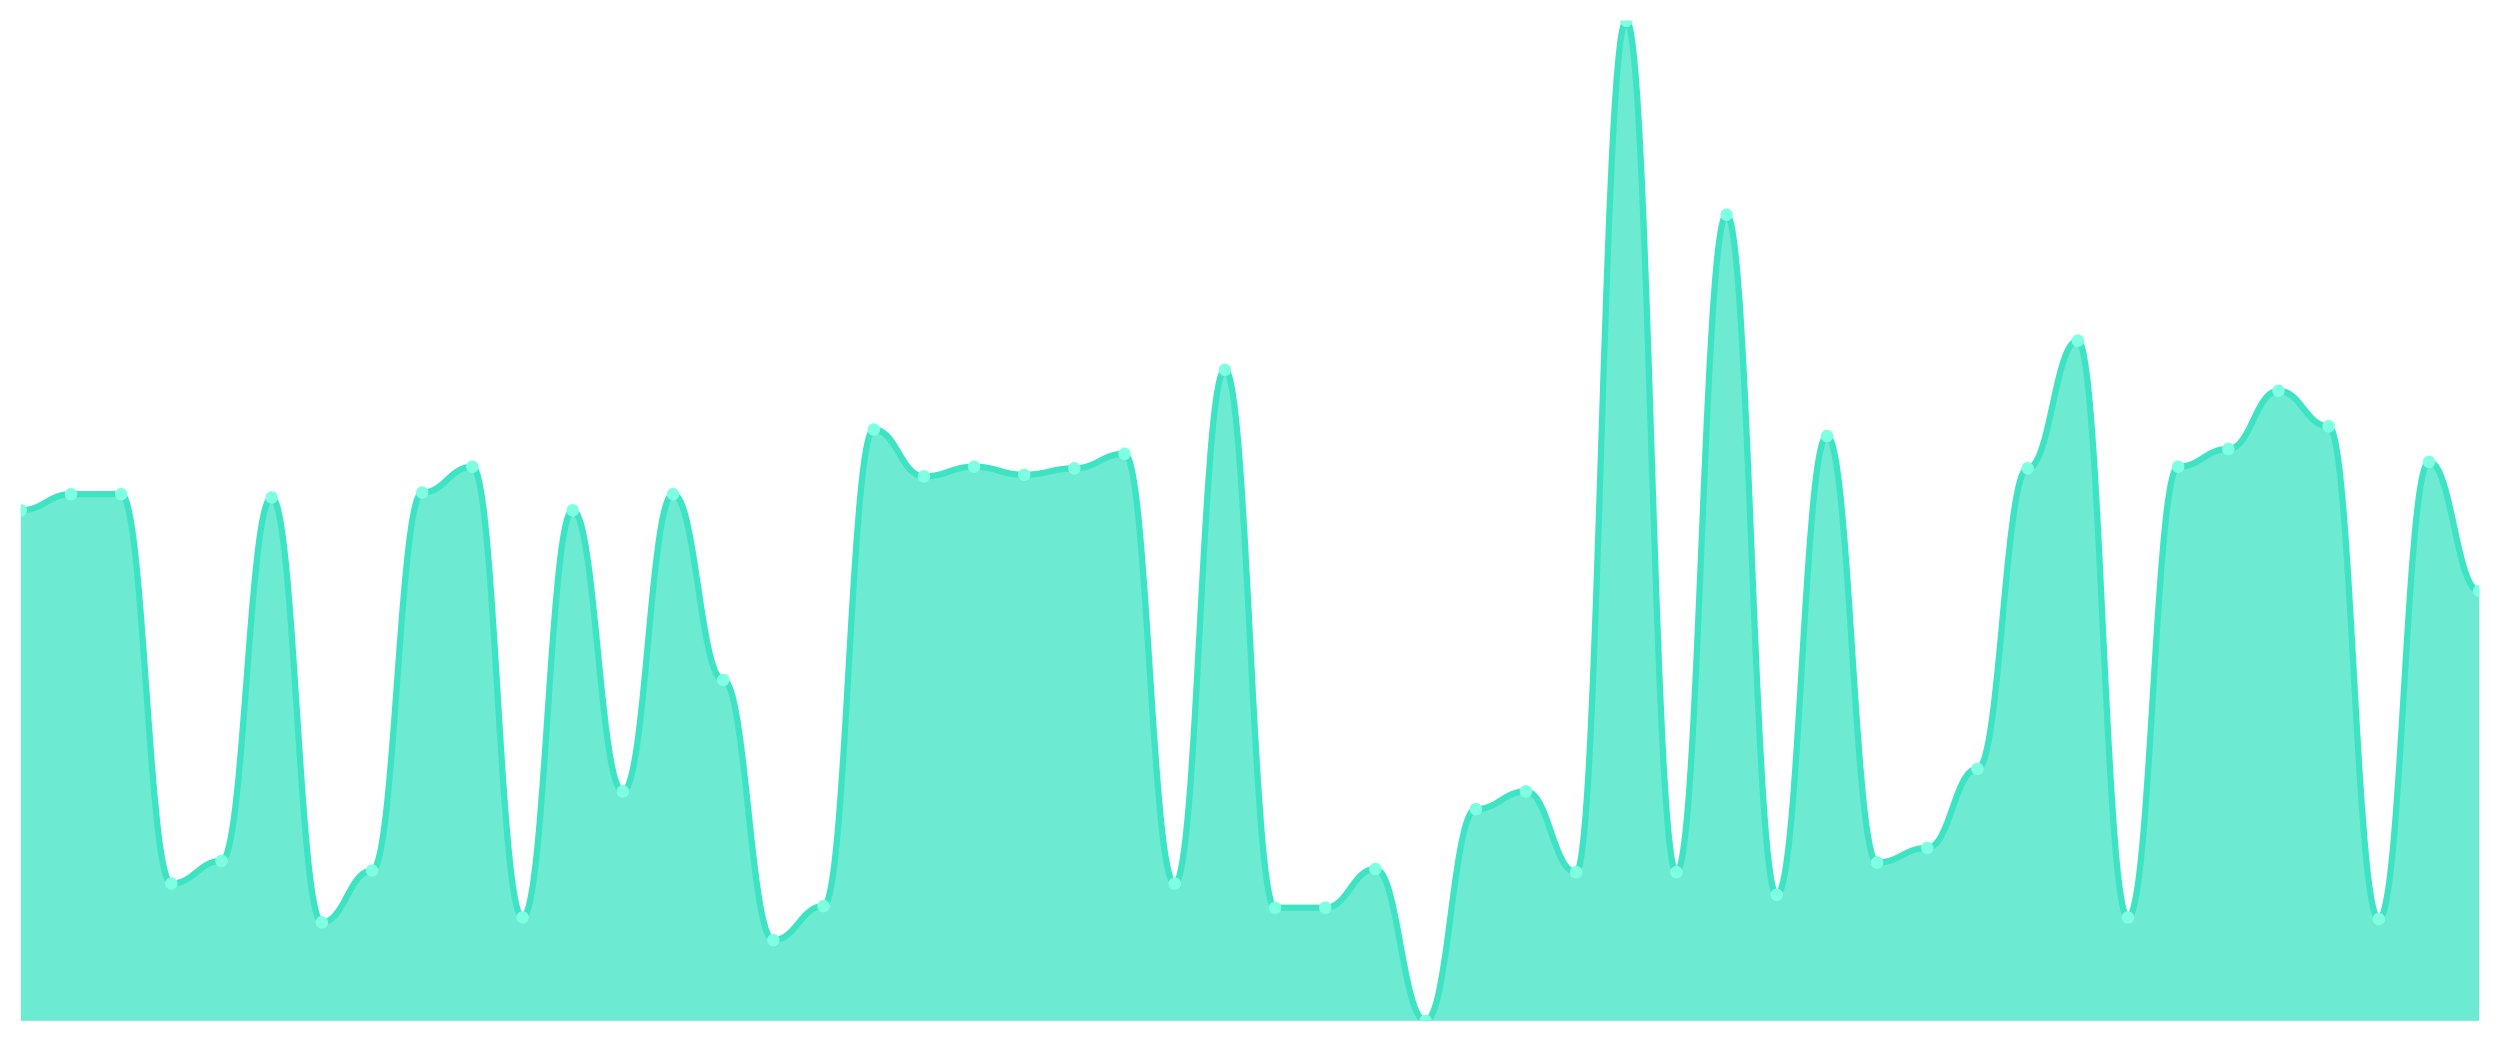
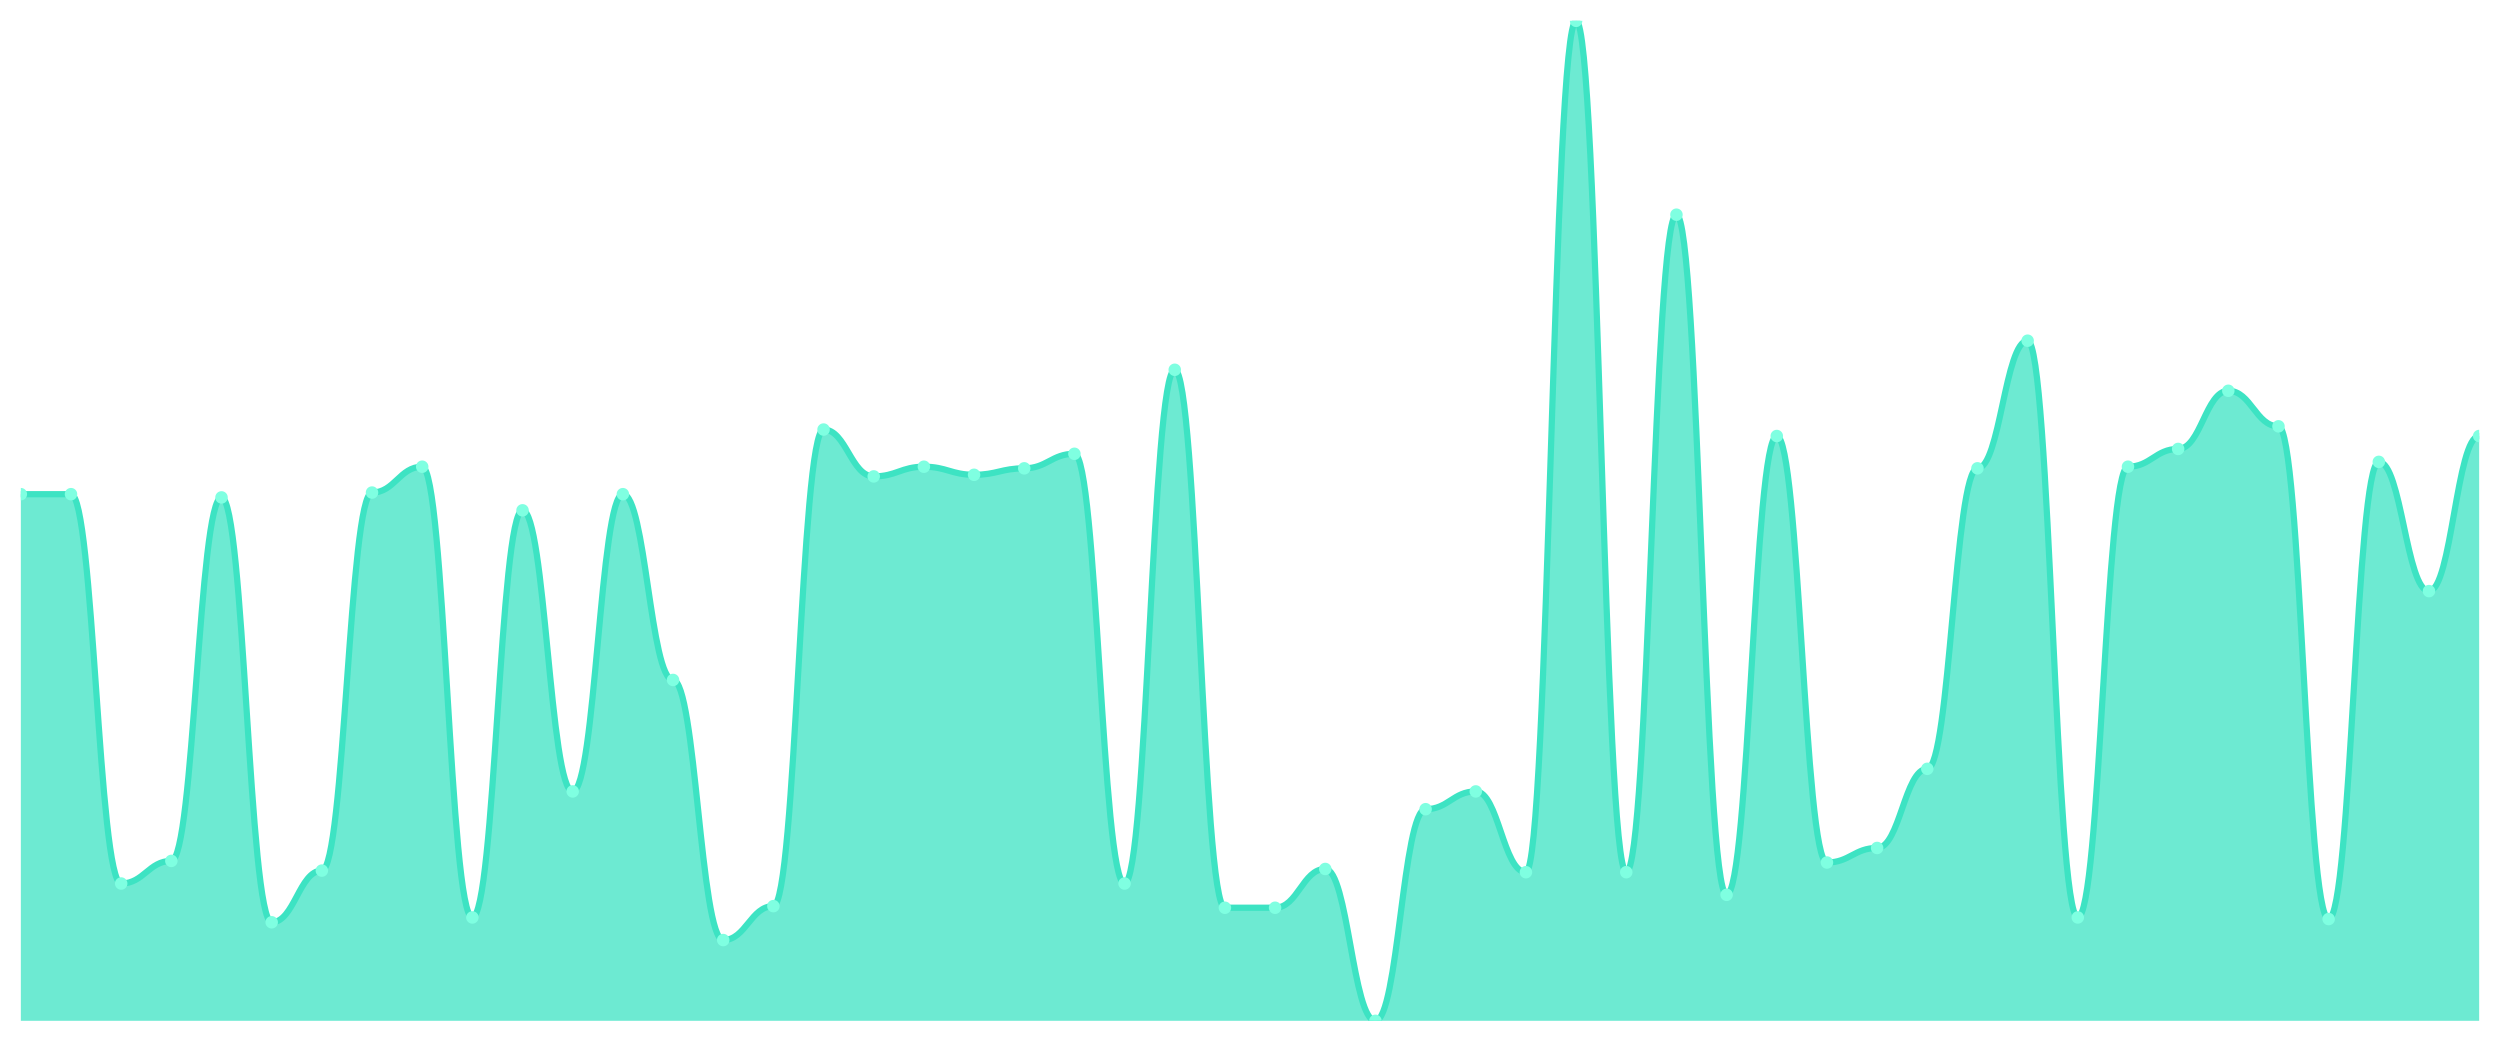
<svg xmlns="http://www.w3.org/2000/svg" viewBox="0 0 1200 500" width="1200" height="500">
  <defs>
    <clipPath id="c">
      <rect x="10" y="10" width="1180" height="480" />
    </clipPath>
  </defs>
  <rect width="1200" height="500" fill="none" />
  <g clip-path="url(#c)">
-     <path d="M 10,490 L 10,244.96 C 20.837,244.96 23.245,237.205 34.082,237.205 C 44.918,237.205 47.327,237.205 58.163,237.205 C 69,237.205 71.408,424.087 82.245,424.087 C 93.082,424.087 95.49,413.231 106.327,413.231 C 117.163,413.231 119.571,238.756 130.408,238.756 C 141.245,238.756 143.653,442.698 154.49,442.698 C 165.327,442.698 167.735,417.884 178.571,417.884 C 189.408,417.884 191.816,236.43 202.653,236.43 C 213.49,236.43 215.898,224.023 226.735,224.023 C 237.571,224.023 239.98,440.372 250.816,440.372 C 261.653,440.372 264.061,244.96 274.898,244.96 C 285.735,244.96 288.143,379.887 298.98,379.887 C 309.816,379.887 312.224,237.205 323.061,237.205 C 333.898,237.205 336.306,326.381 347.143,326.381 C 357.98,326.381 360.388,451.228 371.224,451.228 C 382.061,451.228 384.469,434.943 395.306,434.943 C 406.143,434.943 408.551,206.187 419.388,206.187 C 430.224,206.187 432.633,228.675 443.469,228.675 C 454.306,228.675 456.714,224.023 467.551,224.023 C 478.388,224.023 480.796,227.9 491.633,227.9 C 502.469,227.9 504.878,224.798 515.714,224.798 C 526.551,224.798 528.959,217.819 539.796,217.819 C 550.633,217.819 553.041,424.087 563.878,424.087 C 574.714,424.087 577.122,177.496 587.959,177.496 C 598.796,177.496 601.204,435.719 612.041,435.719 C 622.878,435.719 625.286,435.719 636.122,435.719 C 646.959,435.719 649.367,417.108 660.204,417.108 C 671.041,417.108 673.449,490 684.286,490 C 695.122,490 697.531,388.417 708.367,388.417 C 719.204,388.417 721.612,379.887 732.449,379.887 C 743.286,379.887 745.694,418.659 756.531,418.659 C 767.367,418.659 769.776,10 780.612,10 C 791.449,10 793.857,418.659 804.694,418.659 C 815.531,418.659 817.939,103.053 828.776,103.053 C 839.612,103.053 842.02,429.515 852.857,429.515 C 863.694,429.515 866.102,209.289 876.939,209.289 C 887.776,209.289 890.184,414.006 901.02,414.006 C 911.857,414.006 914.265,407.027 925.102,407.027 C 935.939,407.027 938.347,369.031 949.184,369.031 C 960.02,369.031 962.429,224.798 973.265,224.798 C 984.102,224.798 986.51,163.538 997.347,163.538 C 1008.184,163.538 1010.592,440.372 1021.429,440.372 C 1032.265,440.372 1034.673,224.023 1045.51,224.023 C 1056.347,224.023 1058.755,215.493 1069.592,215.493 C 1080.429,215.493 1082.837,187.577 1093.673,187.577 C 1104.51,187.577 1106.918,204.637 1117.755,204.637 C 1128.592,204.637 1131,441.147 1141.837,441.147 C 1152.673,441.147 1155.082,221.696 1165.918,221.696 C 1176.755,221.696 1179.163,283.732 1190,283.732 L 1190,490 Z" fill="rgba(61,227,195,0.75)" />
-     <path d="M 10,244.96 C 20.837,244.96 23.245,237.205 34.082,237.205 C 44.918,237.205 47.327,237.205 58.163,237.205 C 69,237.205 71.408,424.087 82.245,424.087 C 93.082,424.087 95.49,413.231 106.327,413.231 C 117.163,413.231 119.571,238.756 130.408,238.756 C 141.245,238.756 143.653,442.698 154.49,442.698 C 165.327,442.698 167.735,417.884 178.571,417.884 C 189.408,417.884 191.816,236.43 202.653,236.43 C 213.49,236.43 215.898,224.023 226.735,224.023 C 237.571,224.023 239.98,440.372 250.816,440.372 C 261.653,440.372 264.061,244.96 274.898,244.96 C 285.735,244.96 288.143,379.887 298.98,379.887 C 309.816,379.887 312.224,237.205 323.061,237.205 C 333.898,237.205 336.306,326.381 347.143,326.381 C 357.98,326.381 360.388,451.228 371.224,451.228 C 382.061,451.228 384.469,434.943 395.306,434.943 C 406.143,434.943 408.551,206.187 419.388,206.187 C 430.224,206.187 432.633,228.675 443.469,228.675 C 454.306,228.675 456.714,224.023 467.551,224.023 C 478.388,224.023 480.796,227.9 491.633,227.9 C 502.469,227.9 504.878,224.798 515.714,224.798 C 526.551,224.798 528.959,217.819 539.796,217.819 C 550.633,217.819 553.041,424.087 563.878,424.087 C 574.714,424.087 577.122,177.496 587.959,177.496 C 598.796,177.496 601.204,435.719 612.041,435.719 C 622.878,435.719 625.286,435.719 636.122,435.719 C 646.959,435.719 649.367,417.108 660.204,417.108 C 671.041,417.108 673.449,490 684.286,490 C 695.122,490 697.531,388.417 708.367,388.417 C 719.204,388.417 721.612,379.887 732.449,379.887 C 743.286,379.887 745.694,418.659 756.531,418.659 C 767.367,418.659 769.776,10 780.612,10 C 791.449,10 793.857,418.659 804.694,418.659 C 815.531,418.659 817.939,103.053 828.776,103.053 C 839.612,103.053 842.02,429.515 852.857,429.515 C 863.694,429.515 866.102,209.289 876.939,209.289 C 887.776,209.289 890.184,414.006 901.02,414.006 C 911.857,414.006 914.265,407.027 925.102,407.027 C 935.939,407.027 938.347,369.031 949.184,369.031 C 960.02,369.031 962.429,224.798 973.265,224.798 C 984.102,224.798 986.51,163.538 997.347,163.538 C 1008.184,163.538 1010.592,440.372 1021.429,440.372 C 1032.265,440.372 1034.673,224.023 1045.51,224.023 C 1056.347,224.023 1058.755,215.493 1069.592,215.493 C 1080.429,215.493 1082.837,187.577 1093.673,187.577 C 1104.51,187.577 1106.918,204.637 1117.755,204.637 C 1128.592,204.637 1131,441.147 1141.837,441.147 C 1152.673,441.147 1155.082,221.696 1165.918,221.696 C 1176.755,221.696 1179.163,283.732 1190,283.732" fill="none" stroke="#3de3c3" stroke-width="3" stroke-linecap="round" stroke-linejoin="round" />
-     <circle cx="10" cy="244.96" r="3" fill="#7fffe1" />
+     <path d="M 10,490 L 10,237.205 C 20.837,237.205 23.245,237.205 34.082,237.205 C 44.918,237.205 47.327,424.087 58.163,424.087 C 69,424.087 71.408,413.231 82.245,413.231 C 93.082,413.231 95.49,238.756 106.327,238.756 C 117.163,238.756 119.571,442.698 130.408,442.698 C 141.245,442.698 143.653,417.884 154.49,417.884 C 165.327,417.884 167.735,236.43 178.571,236.43 C 189.408,236.43 191.816,224.023 202.653,224.023 C 213.49,224.023 215.898,440.372 226.735,440.372 C 237.571,440.372 239.98,244.96 250.816,244.96 C 261.653,244.96 264.061,379.887 274.898,379.887 C 285.735,379.887 288.143,237.205 298.98,237.205 C 309.816,237.205 312.224,326.381 323.061,326.381 C 333.898,326.381 336.306,451.228 347.143,451.228 C 357.98,451.228 360.388,434.943 371.224,434.943 C 382.061,434.943 384.469,206.187 395.306,206.187 C 406.143,206.187 408.551,228.675 419.388,228.675 C 430.224,228.675 432.633,224.023 443.469,224.023 C 454.306,224.023 456.714,227.9 467.551,227.9 C 478.388,227.9 480.796,224.798 491.633,224.798 C 502.469,224.798 504.878,217.819 515.714,217.819 C 526.551,217.819 528.959,424.087 539.796,424.087 C 550.633,424.087 553.041,177.496 563.878,177.496 C 574.714,177.496 577.122,435.719 587.959,435.719 C 598.796,435.719 601.204,435.719 612.041,435.719 C 622.878,435.719 625.286,417.108 636.122,417.108 C 646.959,417.108 649.367,490 660.204,490 C 671.041,490 673.449,388.417 684.286,388.417 C 695.122,388.417 697.531,379.887 708.367,379.887 C 719.204,379.887 721.612,418.659 732.449,418.659 C 743.286,418.659 745.694,10 756.531,10 C 767.367,10 769.776,418.659 780.612,418.659 C 791.449,418.659 793.857,103.053 804.694,103.053 C 815.531,103.053 817.939,429.515 828.776,429.515 C 839.612,429.515 842.02,209.289 852.857,209.289 C 863.694,209.289 866.102,414.006 876.939,414.006 C 887.776,414.006 890.184,407.027 901.02,407.027 C 911.857,407.027 914.265,369.031 925.102,369.031 C 935.939,369.031 938.347,224.798 949.184,224.798 C 960.02,224.798 962.429,163.538 973.265,163.538 C 984.102,163.538 986.51,440.372 997.347,440.372 C 1008.184,440.372 1010.592,224.023 1021.429,224.023 C 1032.265,224.023 1034.673,215.493 1045.51,215.493 C 1056.347,215.493 1058.755,187.577 1069.592,187.577 C 1080.429,187.577 1082.837,204.637 1093.673,204.637 C 1104.51,204.637 1106.918,441.147 1117.755,441.147 C 1128.592,441.147 1131,221.696 1141.837,221.696 C 1152.673,221.696 1155.082,283.732 1165.918,283.732 C 1176.755,283.732 1179.163,209.289 1190,209.289 L 1190,490 Z" fill="rgba(61,227,195,0.75)" />
+     <path d="M 10,237.205 C 20.837,237.205 23.245,237.205 34.082,237.205 C 44.918,237.205 47.327,424.087 58.163,424.087 C 69,424.087 71.408,413.231 82.245,413.231 C 93.082,413.231 95.49,238.756 106.327,238.756 C 117.163,238.756 119.571,442.698 130.408,442.698 C 141.245,442.698 143.653,417.884 154.49,417.884 C 165.327,417.884 167.735,236.43 178.571,236.43 C 189.408,236.43 191.816,224.023 202.653,224.023 C 213.49,224.023 215.898,440.372 226.735,440.372 C 237.571,440.372 239.98,244.96 250.816,244.96 C 261.653,244.96 264.061,379.887 274.898,379.887 C 285.735,379.887 288.143,237.205 298.98,237.205 C 309.816,237.205 312.224,326.381 323.061,326.381 C 333.898,326.381 336.306,451.228 347.143,451.228 C 357.98,451.228 360.388,434.943 371.224,434.943 C 382.061,434.943 384.469,206.187 395.306,206.187 C 406.143,206.187 408.551,228.675 419.388,228.675 C 430.224,228.675 432.633,224.023 443.469,224.023 C 454.306,224.023 456.714,227.9 467.551,227.9 C 478.388,227.9 480.796,224.798 491.633,224.798 C 502.469,224.798 504.878,217.819 515.714,217.819 C 526.551,217.819 528.959,424.087 539.796,424.087 C 550.633,424.087 553.041,177.496 563.878,177.496 C 574.714,177.496 577.122,435.719 587.959,435.719 C 598.796,435.719 601.204,435.719 612.041,435.719 C 622.878,435.719 625.286,417.108 636.122,417.108 C 646.959,417.108 649.367,490 660.204,490 C 671.041,490 673.449,388.417 684.286,388.417 C 695.122,388.417 697.531,379.887 708.367,379.887 C 719.204,379.887 721.612,418.659 732.449,418.659 C 743.286,418.659 745.694,10 756.531,10 C 767.367,10 769.776,418.659 780.612,418.659 C 791.449,418.659 793.857,103.053 804.694,103.053 C 815.531,103.053 817.939,429.515 828.776,429.515 C 839.612,429.515 842.02,209.289 852.857,209.289 C 863.694,209.289 866.102,414.006 876.939,414.006 C 887.776,414.006 890.184,407.027 901.02,407.027 C 911.857,407.027 914.265,369.031 925.102,369.031 C 935.939,369.031 938.347,224.798 949.184,224.798 C 960.02,224.798 962.429,163.538 973.265,163.538 C 984.102,163.538 986.51,440.372 997.347,440.372 C 1008.184,440.372 1010.592,224.023 1021.429,224.023 C 1032.265,224.023 1034.673,215.493 1045.51,215.493 C 1056.347,215.493 1058.755,187.577 1069.592,187.577 C 1080.429,187.577 1082.837,204.637 1093.673,204.637 C 1104.51,204.637 1106.918,441.147 1117.755,441.147 C 1128.592,441.147 1131,221.696 1141.837,221.696 C 1152.673,221.696 1155.082,283.732 1165.918,283.732 C 1176.755,283.732 1179.163,209.289 1190,209.289" fill="none" stroke="#3de3c3" stroke-width="3" stroke-linecap="round" stroke-linejoin="round" />
+     <circle cx="10" cy="237.205" r="3" fill="#7fffe1" />
    <circle cx="34.082" cy="237.205" r="3" fill="#7fffe1" />
-     <circle cx="58.163" cy="237.205" r="3" fill="#7fffe1" />
-     <circle cx="82.245" cy="424.087" r="3" fill="#7fffe1" />
-     <circle cx="106.327" cy="413.231" r="3" fill="#7fffe1" />
-     <circle cx="130.408" cy="238.756" r="3" fill="#7fffe1" />
-     <circle cx="154.49" cy="442.698" r="3" fill="#7fffe1" />
-     <circle cx="178.571" cy="417.884" r="3" fill="#7fffe1" />
-     <circle cx="202.653" cy="236.43" r="3" fill="#7fffe1" />
-     <circle cx="226.735" cy="224.023" r="3" fill="#7fffe1" />
-     <circle cx="250.816" cy="440.372" r="3" fill="#7fffe1" />
-     <circle cx="274.898" cy="244.96" r="3" fill="#7fffe1" />
-     <circle cx="298.98" cy="379.887" r="3" fill="#7fffe1" />
-     <circle cx="323.061" cy="237.205" r="3" fill="#7fffe1" />
-     <circle cx="347.143" cy="326.381" r="3" fill="#7fffe1" />
-     <circle cx="371.224" cy="451.228" r="3" fill="#7fffe1" />
-     <circle cx="395.306" cy="434.943" r="3" fill="#7fffe1" />
-     <circle cx="419.388" cy="206.187" r="3" fill="#7fffe1" />
-     <circle cx="443.469" cy="228.675" r="3" fill="#7fffe1" />
-     <circle cx="467.551" cy="224.023" r="3" fill="#7fffe1" />
-     <circle cx="491.633" cy="227.9" r="3" fill="#7fffe1" />
-     <circle cx="515.714" cy="224.798" r="3" fill="#7fffe1" />
-     <circle cx="539.796" cy="217.819" r="3" fill="#7fffe1" />
-     <circle cx="563.878" cy="424.087" r="3" fill="#7fffe1" />
-     <circle cx="587.959" cy="177.496" r="3" fill="#7fffe1" />
+     <circle cx="58.163" cy="424.087" r="3" fill="#7fffe1" />
+     <circle cx="82.245" cy="413.231" r="3" fill="#7fffe1" />
+     <circle cx="106.327" cy="238.756" r="3" fill="#7fffe1" />
+     <circle cx="130.408" cy="442.698" r="3" fill="#7fffe1" />
+     <circle cx="154.49" cy="417.884" r="3" fill="#7fffe1" />
+     <circle cx="178.571" cy="236.43" r="3" fill="#7fffe1" />
+     <circle cx="202.653" cy="224.023" r="3" fill="#7fffe1" />
+     <circle cx="226.735" cy="440.372" r="3" fill="#7fffe1" />
+     <circle cx="250.816" cy="244.96" r="3" fill="#7fffe1" />
+     <circle cx="274.898" cy="379.887" r="3" fill="#7fffe1" />
+     <circle cx="298.98" cy="237.205" r="3" fill="#7fffe1" />
+     <circle cx="323.061" cy="326.381" r="3" fill="#7fffe1" />
+     <circle cx="347.143" cy="451.228" r="3" fill="#7fffe1" />
+     <circle cx="371.224" cy="434.943" r="3" fill="#7fffe1" />
+     <circle cx="395.306" cy="206.187" r="3" fill="#7fffe1" />
+     <circle cx="419.388" cy="228.675" r="3" fill="#7fffe1" />
+     <circle cx="443.469" cy="224.023" r="3" fill="#7fffe1" />
+     <circle cx="467.551" cy="227.9" r="3" fill="#7fffe1" />
+     <circle cx="491.633" cy="224.798" r="3" fill="#7fffe1" />
+     <circle cx="515.714" cy="217.819" r="3" fill="#7fffe1" />
+     <circle cx="539.796" cy="424.087" r="3" fill="#7fffe1" />
+     <circle cx="563.878" cy="177.496" r="3" fill="#7fffe1" />
+     <circle cx="587.959" cy="435.719" r="3" fill="#7fffe1" />
    <circle cx="612.041" cy="435.719" r="3" fill="#7fffe1" />
-     <circle cx="636.122" cy="435.719" r="3" fill="#7fffe1" />
-     <circle cx="660.204" cy="417.108" r="3" fill="#7fffe1" />
-     <circle cx="684.286" cy="490" r="3" fill="#7fffe1" />
-     <circle cx="708.367" cy="388.417" r="3" fill="#7fffe1" />
-     <circle cx="732.449" cy="379.887" r="3" fill="#7fffe1" />
-     <circle cx="756.531" cy="418.659" r="3" fill="#7fffe1" />
-     <circle cx="780.612" cy="10" r="3" fill="#7fffe1" />
-     <circle cx="804.694" cy="418.659" r="3" fill="#7fffe1" />
-     <circle cx="828.776" cy="103.053" r="3" fill="#7fffe1" />
-     <circle cx="852.857" cy="429.515" r="3" fill="#7fffe1" />
-     <circle cx="876.939" cy="209.289" r="3" fill="#7fffe1" />
-     <circle cx="901.02" cy="414.006" r="3" fill="#7fffe1" />
-     <circle cx="925.102" cy="407.027" r="3" fill="#7fffe1" />
-     <circle cx="949.184" cy="369.031" r="3" fill="#7fffe1" />
-     <circle cx="973.265" cy="224.798" r="3" fill="#7fffe1" />
-     <circle cx="997.347" cy="163.538" r="3" fill="#7fffe1" />
-     <circle cx="1021.429" cy="440.372" r="3" fill="#7fffe1" />
-     <circle cx="1045.51" cy="224.023" r="3" fill="#7fffe1" />
-     <circle cx="1069.592" cy="215.493" r="3" fill="#7fffe1" />
-     <circle cx="1093.673" cy="187.577" r="3" fill="#7fffe1" />
-     <circle cx="1117.755" cy="204.637" r="3" fill="#7fffe1" />
-     <circle cx="1141.837" cy="441.147" r="3" fill="#7fffe1" />
-     <circle cx="1165.918" cy="221.696" r="3" fill="#7fffe1" />
-     <circle cx="1190" cy="283.732" r="3" fill="#7fffe1" />
+     <circle cx="636.122" cy="417.108" r="3" fill="#7fffe1" />
+     <circle cx="660.204" cy="490" r="3" fill="#7fffe1" />
+     <circle cx="684.286" cy="388.417" r="3" fill="#7fffe1" />
+     <circle cx="708.367" cy="379.887" r="3" fill="#7fffe1" />
+     <circle cx="732.449" cy="418.659" r="3" fill="#7fffe1" />
+     <circle cx="756.531" cy="10" r="3" fill="#7fffe1" />
+     <circle cx="780.612" cy="418.659" r="3" fill="#7fffe1" />
+     <circle cx="804.694" cy="103.053" r="3" fill="#7fffe1" />
+     <circle cx="828.776" cy="429.515" r="3" fill="#7fffe1" />
+     <circle cx="852.857" cy="209.289" r="3" fill="#7fffe1" />
+     <circle cx="876.939" cy="414.006" r="3" fill="#7fffe1" />
+     <circle cx="901.02" cy="407.027" r="3" fill="#7fffe1" />
+     <circle cx="925.102" cy="369.031" r="3" fill="#7fffe1" />
+     <circle cx="949.184" cy="224.798" r="3" fill="#7fffe1" />
+     <circle cx="973.265" cy="163.538" r="3" fill="#7fffe1" />
+     <circle cx="997.347" cy="440.372" r="3" fill="#7fffe1" />
+     <circle cx="1021.429" cy="224.023" r="3" fill="#7fffe1" />
+     <circle cx="1045.51" cy="215.493" r="3" fill="#7fffe1" />
+     <circle cx="1069.592" cy="187.577" r="3" fill="#7fffe1" />
+     <circle cx="1093.673" cy="204.637" r="3" fill="#7fffe1" />
+     <circle cx="1117.755" cy="441.147" r="3" fill="#7fffe1" />
+     <circle cx="1141.837" cy="221.696" r="3" fill="#7fffe1" />
+     <circle cx="1165.918" cy="283.732" r="3" fill="#7fffe1" />
+     <circle cx="1190" cy="209.289" r="3" fill="#7fffe1" />
  </g>
</svg>
